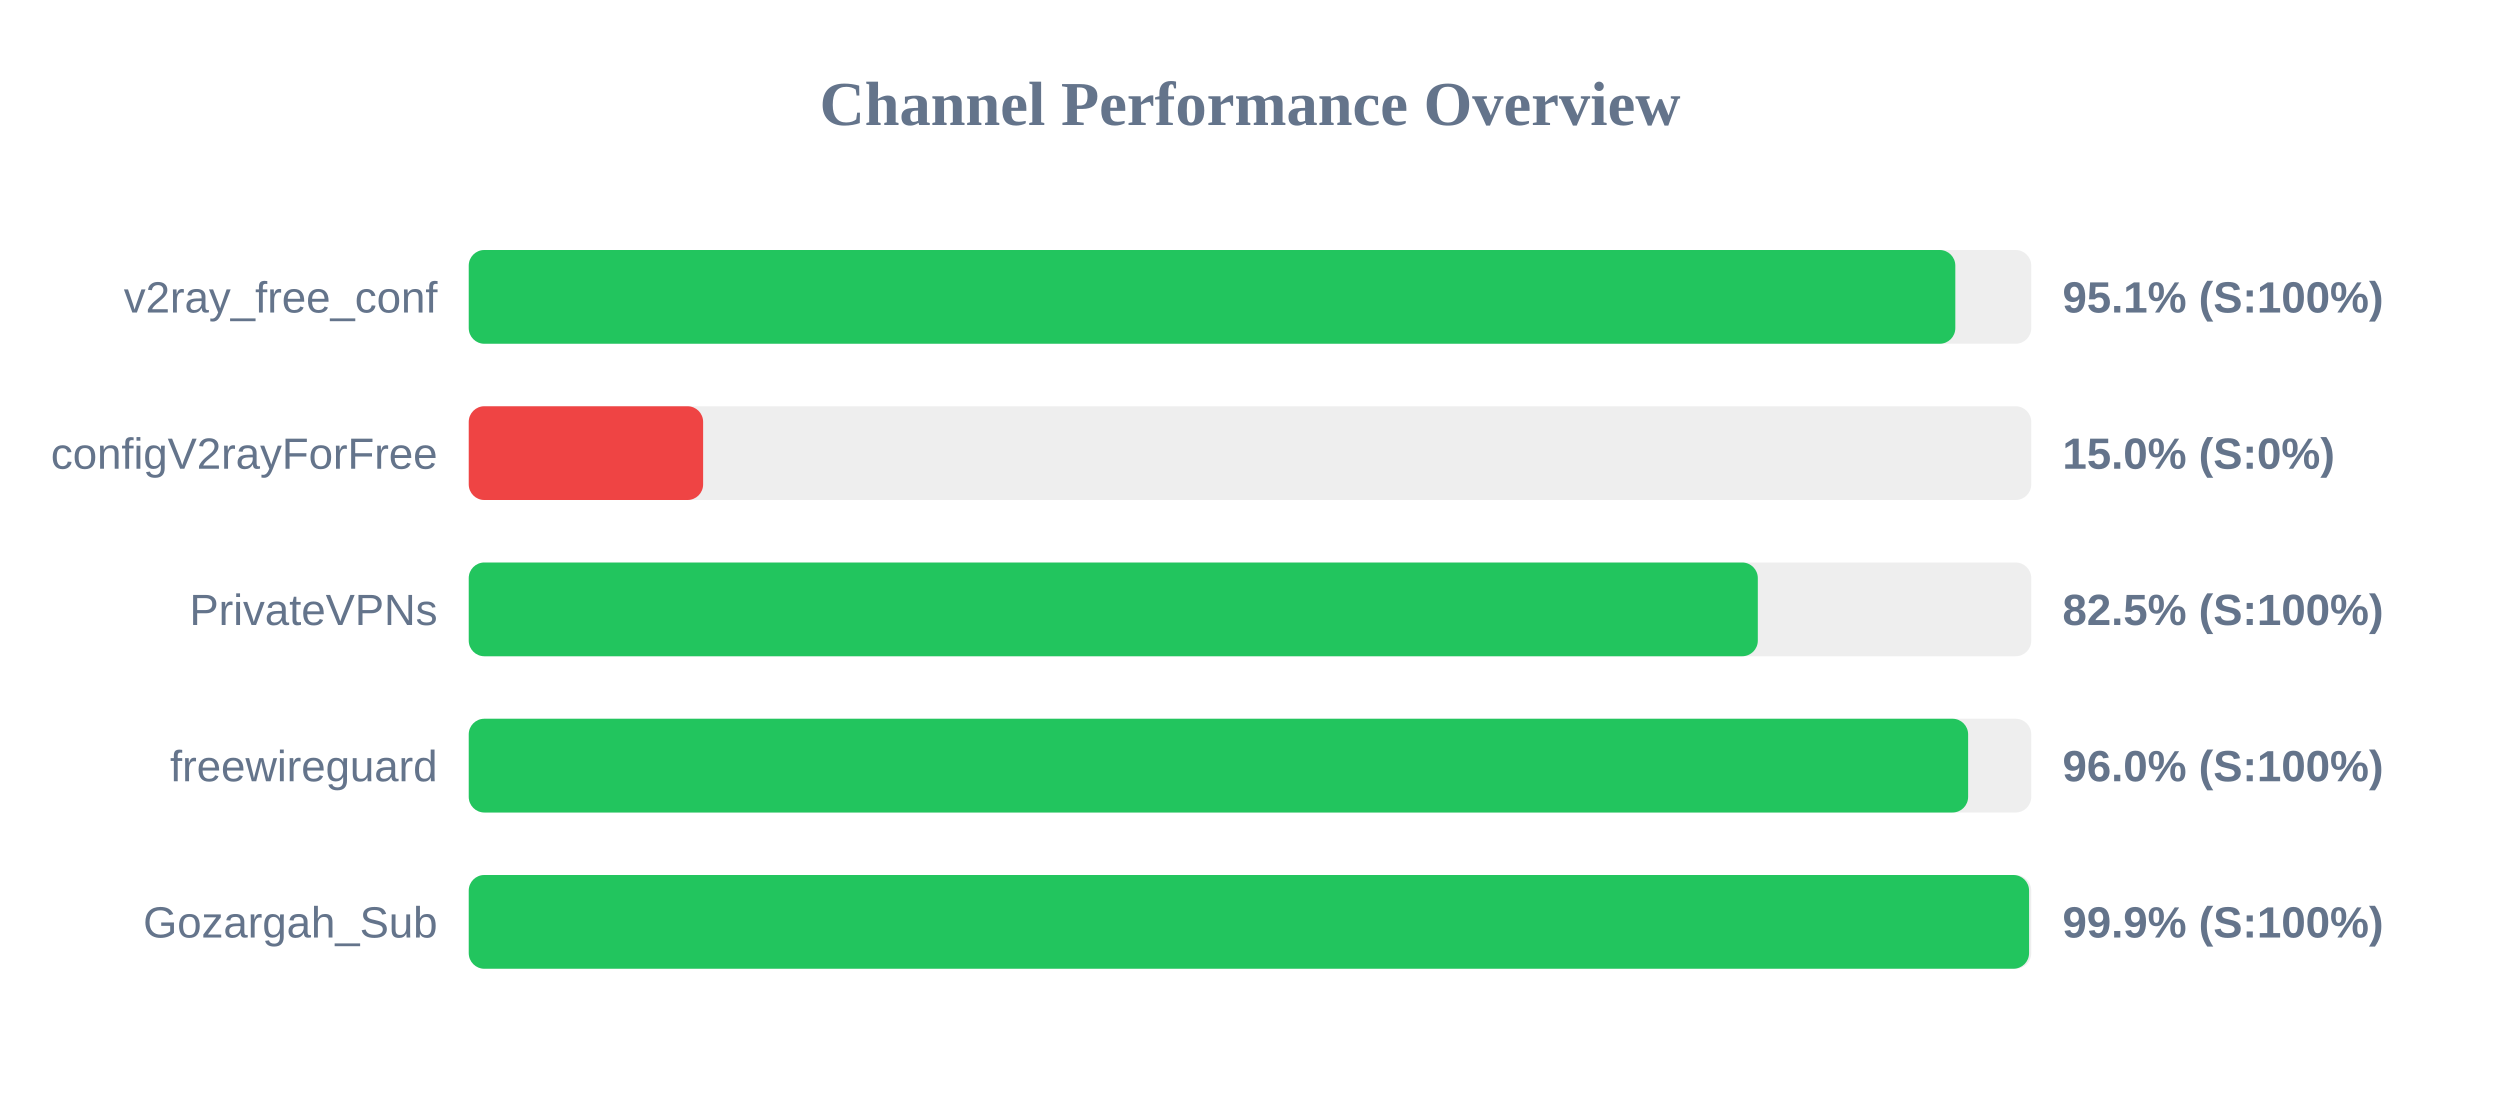
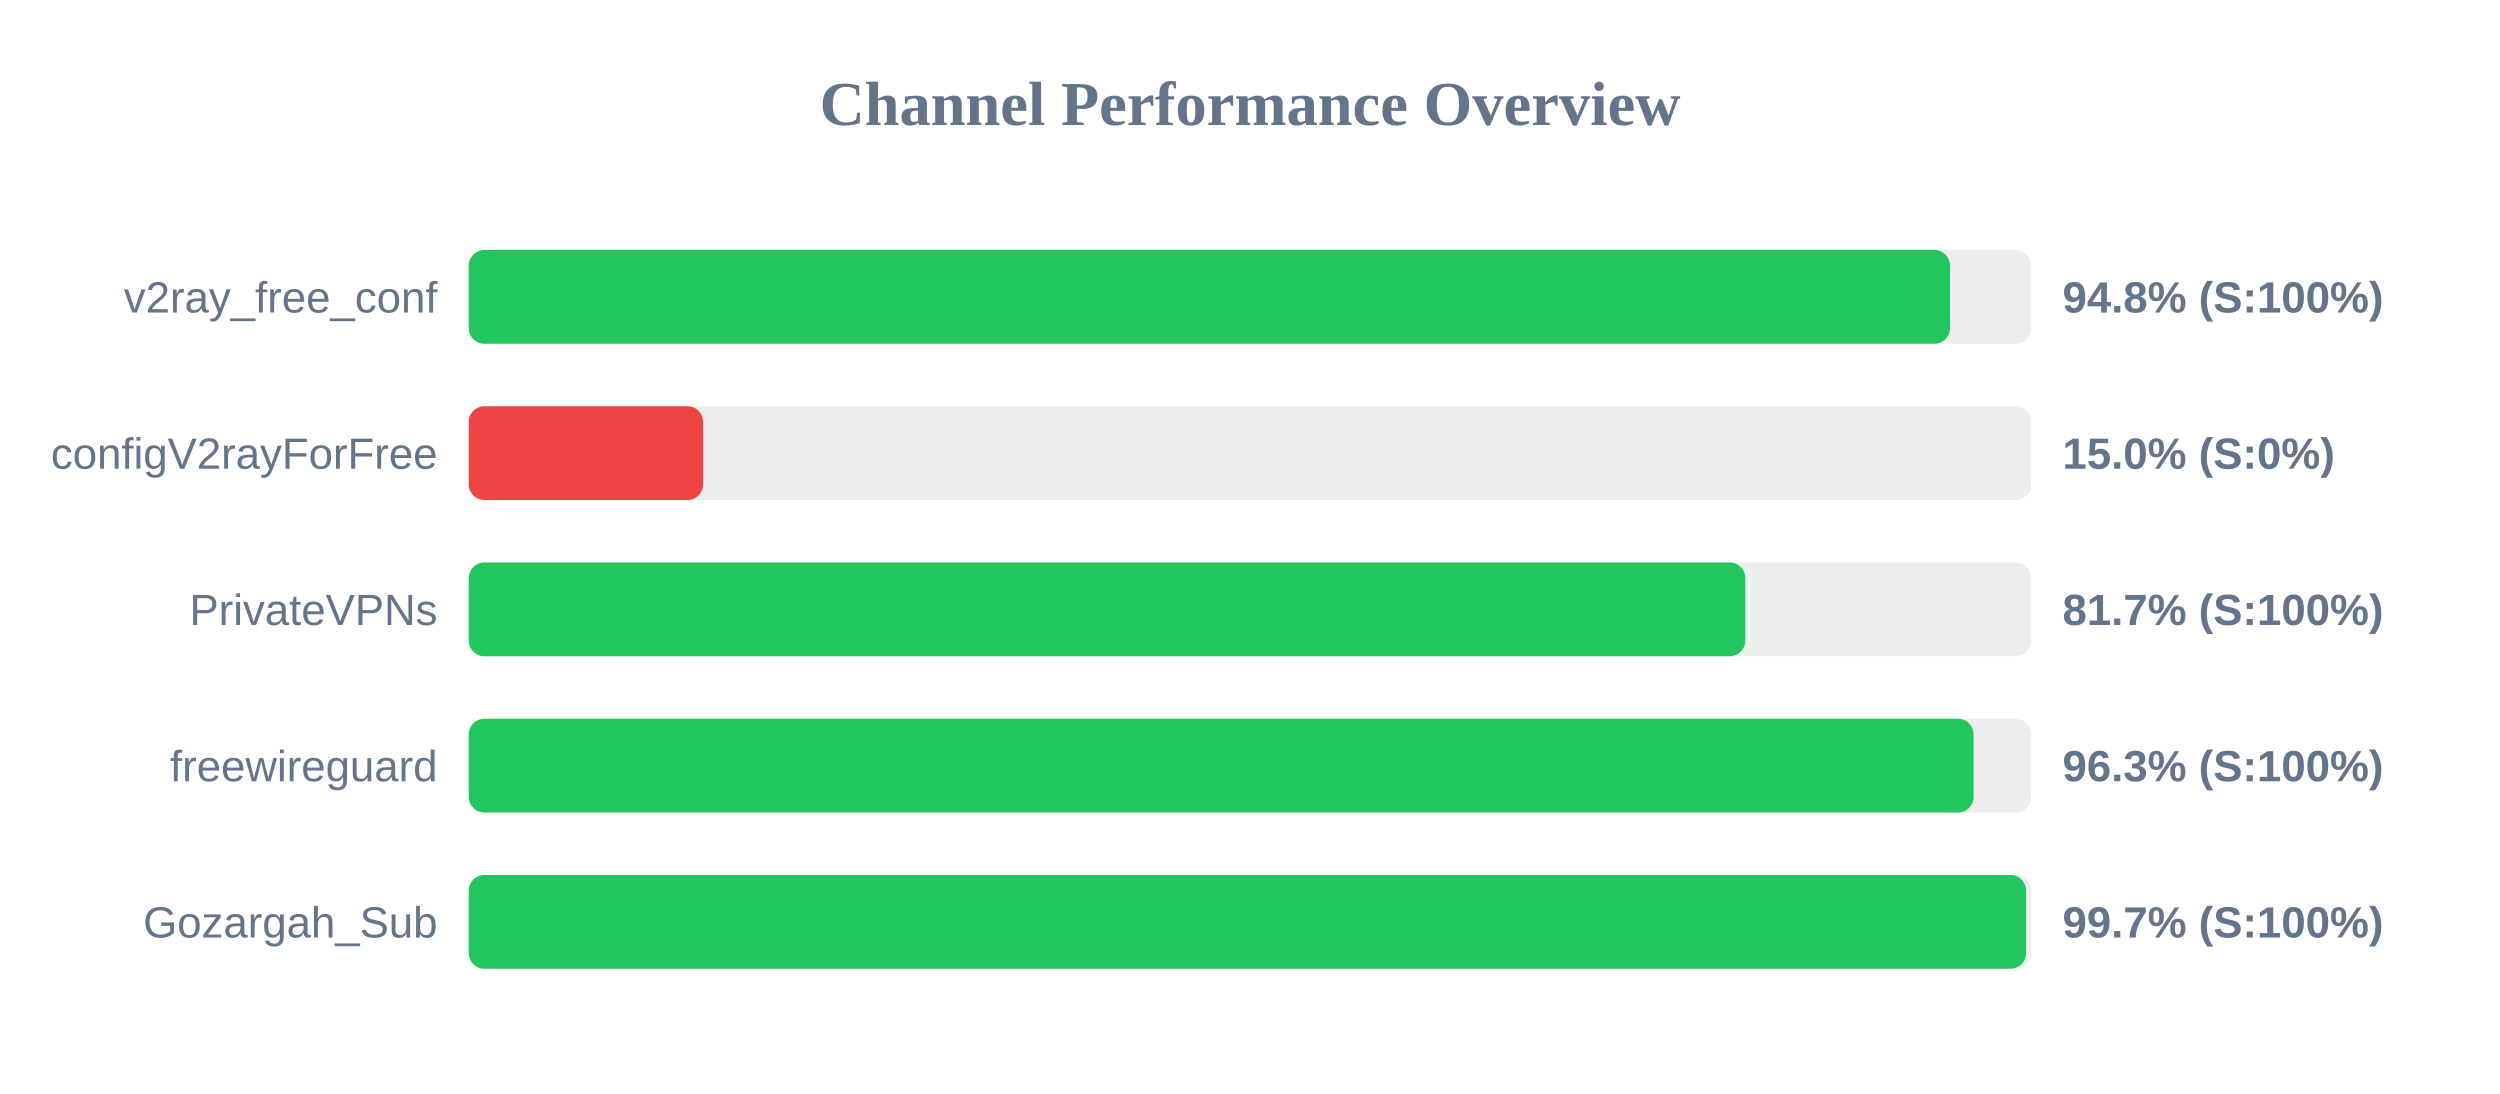
<svg xmlns="http://www.w3.org/2000/svg" width="800" height="350" version="1.1">
  <style>
        .row { font: 14px Arial; fill: #64748b; }
        .score { font: bold 14px Arial; fill: #64748b; }
    </style>
  <text x="400" y="40" text-anchor="middle" font-size="20px" font-weight="bold" fill="#64748b">Channel Performance Overview</text>
  <rect x="150" y="80" width="500" height="30" fill="#eee" rx="5" />
-   <rect x="150" y="80" width="475.7" height="30" fill="#22c55e" rx="5" />
+   <rect x="150" y="80" width="474.0" height="30" fill="#22c55e" rx="5" />
  <text x="140" y="100" text-anchor="end" class="row">v2ray_free_conf</text>
-   <text x="660" y="100" text-anchor="start" class="score">95.1% (S:100%)</text>
+   <text x="660" y="100" text-anchor="start" class="score">94.8% (S:100%)</text>
  <rect x="150" y="130" width="500" height="30" fill="#eee" rx="5" />
  <rect x="150" y="130" width="75.0" height="30" fill="#ef4444" rx="5" />
  <text x="140" y="150" text-anchor="end" class="row">configV2rayForFree</text>
  <text x="660" y="150" text-anchor="start" class="score">15.0% (S:0%)</text>
  <rect x="150" y="180" width="500" height="30" fill="#eee" rx="5" />
-   <rect x="150" y="180" width="412.5" height="30" fill="#22c55e" rx="5" />
+   <rect x="150" y="180" width="408.5" height="30" fill="#22c55e" rx="5" />
  <text x="140" y="200" text-anchor="end" class="row">PrivateVPNs</text>
-   <text x="660" y="200" text-anchor="start" class="score">82.5% (S:100%)</text>
+   <text x="660" y="200" text-anchor="start" class="score">81.7% (S:100%)</text>
  <rect x="150" y="230" width="500" height="30" fill="#eee" rx="5" />
-   <rect x="150" y="230" width="479.8" height="30" fill="#22c55e" rx="5" />
+   <rect x="150" y="230" width="481.55" height="30" fill="#22c55e" rx="5" />
  <text x="140" y="250" text-anchor="end" class="row">freewireguard</text>
-   <text x="660" y="250" text-anchor="start" class="score">96.0% (S:100%)</text>
+   <text x="660" y="250" text-anchor="start" class="score">96.3% (S:100%)</text>
  <rect x="150" y="280" width="500" height="30" fill="#eee" rx="5" />
-   <rect x="150" y="280" width="499.3" height="30" fill="#22c55e" rx="5" />
+   <rect x="150" y="280" width="498.35" height="30" fill="#22c55e" rx="5" />
  <text x="140" y="300" text-anchor="end" class="row">Gozargah_Sub</text>
-   <text x="660" y="300" text-anchor="start" class="score">99.9% (S:100%)</text>
+   <text x="660" y="300" text-anchor="start" class="score">99.7% (S:100%)</text>
</svg>
